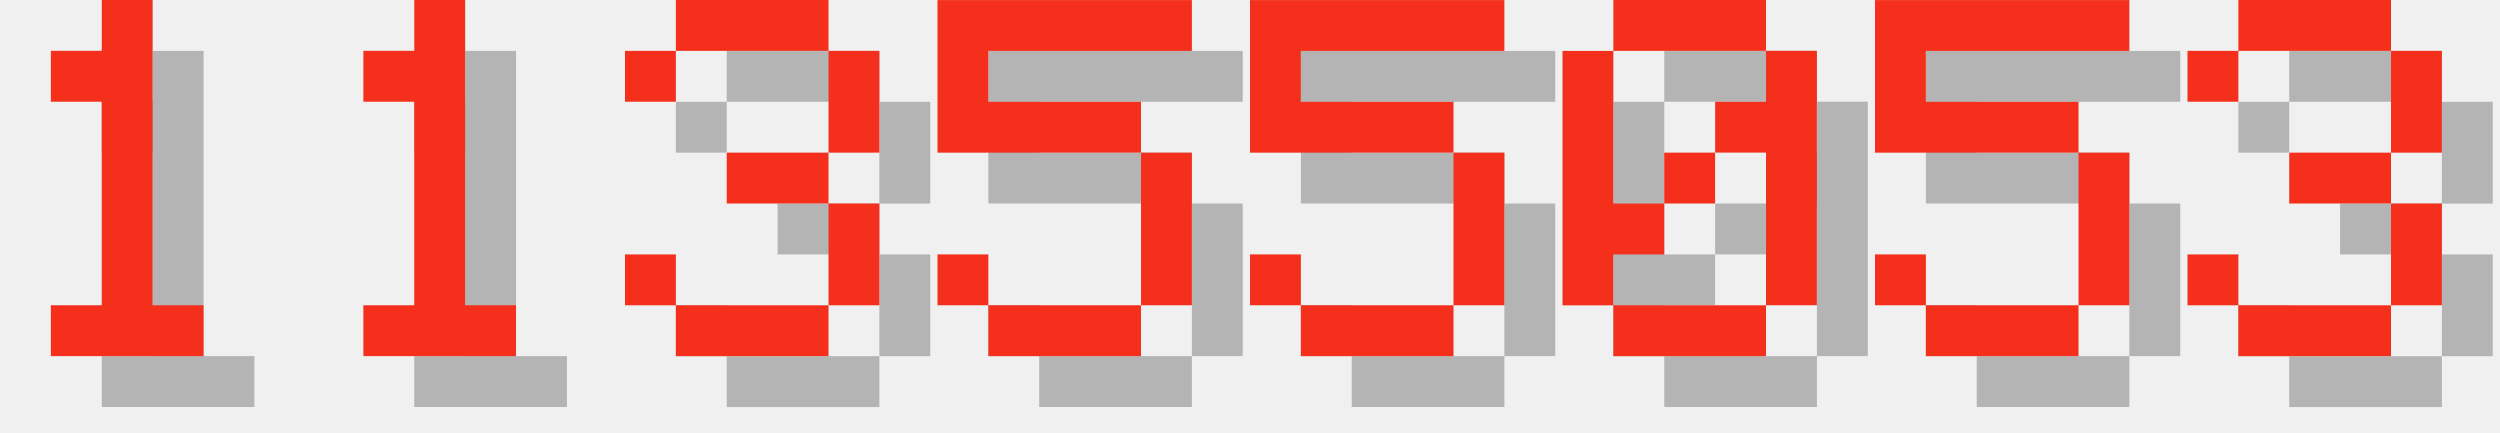
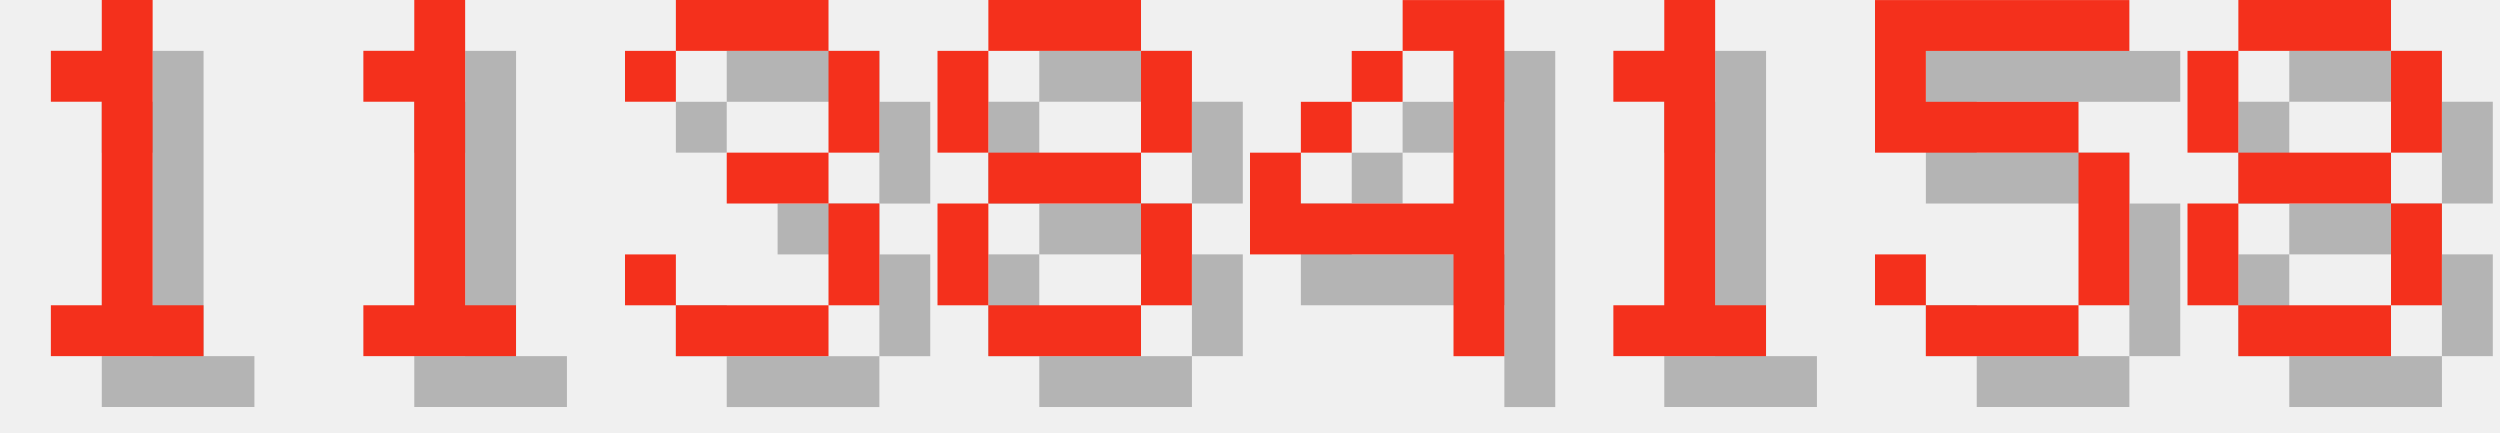
<svg xmlns="http://www.w3.org/2000/svg" version="1.1" width="208.0" height="36">
  <style>
        .text-foreground {
            fill: #F4301C;
        }
        .text-shadow {
            fill: #000000;
            fill-opacity: 0.25;
        }
    </style>
  <g class="digit" id="digit_1" transform="translate(0.0, 0), scale(4)">
    <path id="digit_1_shadow" class="text-shadow" d="m2.117 2.117v1.058h1.058v4.233h-1.058v1.058h3.175v-1.058h-1.058v-6.35h-1.058v1.058h-1.058z" fill-opacity=".5" style="paint-order:stroke fill markers" />
    <path id="digit_1_fg" class="text-foreground" d="m1.058 1.058v1.058h1.058v4.233h-1.058v1.058h3.175v-1.058h-1.058v-6.35h-1.058v1.058h-1.058z" fill="#fff" style="paint-order:stroke fill markers" />
  </g>
  <g class="digit" id="digit_1" transform="translate(26.0, 0), scale(4)">
    <path id="digit_1_shadow" class="text-shadow" d="m2.117 2.117v1.058h1.058v4.233h-1.058v1.058h3.175v-1.058h-1.058v-6.35h-1.058v1.058h-1.058z" fill-opacity=".5" style="paint-order:stroke fill markers" />
    <path id="digit_1_fg" class="text-foreground" d="m1.058 1.058v1.058h1.058v4.233h-1.058v1.058h3.175v-1.058h-1.058v-6.35h-1.058v1.058h-1.058z" fill="#fff" style="paint-order:stroke fill markers" />
  </g>
  <g class="digit" id="digit_3" transform="translate(52.0, 0), scale(4)">
    <path id="digit_3_shadow" class="text-shadow" d="m1.058 2.117v1.058h1.058v-1.058h3.175v2.117h-2.117v1.058h2.117v2.117h-3.175v-1.058h-1.058v1.058h1.058v1.058h3.175v-1.058h1.058v-2.117h-1.058v-1.058h1.058v-2.117h-1.058v-1.058h-3.175v1.058h-1.058z" fill-opacity=".5" style="paint-order:stroke fill markers" />
    <path id="digit_3_fg" class="text-foreground" d="m0 1.058v1.058h1.058v-1.058h3.175v2.117h-2.117v1.058h2.117v2.117h-3.175v-1.058h-1.058v1.058h1.058v1.058h3.175v-1.058h1.058v-2.117h-1.058v-1.058h1.058v-2.117h-1.058v-1.058h-3.175v1.058h-1.058z" fill="#fff" style="paint-order:stroke fill markers" />
  </g>
-   <g class="digit" id="digit_5" transform="translate(78.0, 0), scale(4)">
-     <path id="digit_5_shadow" class="text-shadow" d="m1.058 1.058v3.175h4.233v3.175h-3.175v-1.058h-1.058v1.058h1.058v1.058h3.175v-1.058h1.058v-3.175h-1.058v-1.058h-3.175v-1.058h4.233v-1.058h-5.292z" fill-opacity=".5" style="paint-order:stroke fill markers" />
-     <path id="digit_5_fg" class="text-foreground" d="m0 0v3.175h4.233v3.175h-3.175v-1.058h-1.058v1.058h1.058v1.058h3.175v-1.058h1.058v-3.175h-1.058v-1.058h-3.175v-1.058h4.233v-1.058h-5.292z" fill="#fff" style="paint-order:stroke fill markers" />
+   <g class="digit" id="digit_8" transform="translate(78.0, 0), scale(4)">
+     <path id="digit_8_shadow" class="text-shadow" d="m2.117 1.058v1.058h3.175v-1.058h-3.175zm3.175 1.058v2.117h1.058v-2.117h-1.058zm0 2.117h-3.175v1.058h3.175v-1.058zm0 1.058v2.117h1.058v-2.117h-1.058zm0 2.117h-3.175v1.058h3.175v-1.058zm-3.175 0v-2.117h-1.058v2.117h1.058zm0-3.175v-2.117h-1.058v2.117h1.058z" fill-opacity=".5" style="paint-order:stroke fill markers" />
+     <path id="digit_8_fg" class="text-foreground" d="m1.058 0v1.058h3.175v-1.058h-3.175zm3.175 1.058v2.117h1.058v-2.117h-1.058zm0 2.117h-3.175v1.058h3.175v-1.058zm0 1.058v2.117h1.058v-2.117h-1.058zm0 2.117h-3.175v1.058h3.175v-1.058zm-3.175 0v-2.117h-1.058v2.117h1.058zm0-3.175v-2.117h-1.058v2.117h1.058z" fill="#fff" style="paint-order:stroke fill markers" />
  </g>
-   <g class="digit" id="digit_5" transform="translate(104.0, 0), scale(4)">
-     <path id="digit_5_shadow" class="text-shadow" d="m1.058 1.058v3.175h4.233v3.175h-3.175v-1.058h-1.058v1.058h1.058v1.058h3.175v-1.058h1.058v-3.175h-1.058v-1.058h-3.175v-1.058h4.233v-1.058h-5.292z" fill-opacity=".5" style="paint-order:stroke fill markers" />
-     <path id="digit_5_fg" class="text-foreground" d="m0 0v3.175h4.233v3.175h-3.175v-1.058h-1.058v1.058h1.058v1.058h3.175v-1.058h1.058v-3.175h-1.058v-1.058h-3.175v-1.058h4.233v-1.058h-5.292z" fill="#fff" style="paint-order:stroke fill markers" />
+   <g class="digit" id="digit_4" transform="translate(104.0, 0), scale(4)">
+     <path id="digit_4_shadow" class="text-shadow" d="m4.233 1.058v1.058h1.058v3.175h-3.175v-1.058h-1.058v2.117h4.233v2.117h1.058v-7.408h-2.117zm-2.117 3.175h1.058v-1.058h-1.058v1.058zm1.058-1.058h1.058v-1.058h-1.058v1.058z" fill-opacity=".5" style="paint-order:stroke fill markers" />
+     <path id="digit_4_fg" class="text-foreground" d="m3.175 0v1.058h1.058v3.175h-3.175v-1.058h-1.058v2.117h4.233v2.117h1.058v-7.408h-2.117zm-2.117 3.175h1.058v-1.058h-1.058v1.058zm1.058-1.058h1.058v-1.058h-1.058v1.058z" fill="#fff" style="paint-order:stroke fill markers" />
  </g>
-   <g class="digit" id="digit_0" transform="translate(130.0, 0), scale(4)">
-     <path id="digit_0_shadow" class="text-shadow" d="m2.117 1.058v1.058h3.175v-1.058h-3.175zm3.175 1.058v1.058h-1.058v1.058h1.058v3.175h1.058v-5.292h-1.058zm0 5.292h-3.175v1.058h3.175v-1.058zm-3.175 0v-1.058h1.058v-1.058h-1.058v-3.175h-1.058v5.292h1.058zm1.058-2.117h1.058v-1.058h-1.058v1.058z" fill-opacity=".5" style="paint-order:stroke fill markers" />
-     <path id="digit_0_fg" class="text-foreground" d="m1.058 0v1.058h3.175v-1.058h-3.175zm3.175 1.058v1.058h-1.058v1.058h1.058v3.175h1.058v-5.292h-1.058zm0 5.292h-3.175v1.058h3.175v-1.058zm-3.175 0v-1.058h1.058v-1.058h-1.058v-3.175h-1.058v5.292h1.058zm1.058-2.117h1.058v-1.058h-1.058v1.058z" fill="#fff" style="paint-order:stroke fill markers" />
+   <g class="digit" id="digit_1" transform="translate(130.0, 0), scale(4)">
+     <path id="digit_1_shadow" class="text-shadow" d="m2.117 2.117v1.058h1.058v4.233h-1.058v1.058h3.175v-1.058h-1.058v-6.35h-1.058v1.058h-1.058z" fill-opacity=".5" style="paint-order:stroke fill markers" />
+     <path id="digit_1_fg" class="text-foreground" d="m1.058 1.058v1.058h1.058v4.233h-1.058v1.058h3.175v-1.058h-1.058v-6.35h-1.058v1.058h-1.058z" fill="#fff" style="paint-order:stroke fill markers" />
  </g>
  <g class="digit" id="digit_5" transform="translate(156.0, 0), scale(4)">
    <path id="digit_5_shadow" class="text-shadow" d="m1.058 1.058v3.175h4.233v3.175h-3.175v-1.058h-1.058v1.058h1.058v1.058h3.175v-1.058h1.058v-3.175h-1.058v-1.058h-3.175v-1.058h4.233v-1.058h-5.292z" fill-opacity=".5" style="paint-order:stroke fill markers" />
    <path id="digit_5_fg" class="text-foreground" d="m0 0v3.175h4.233v3.175h-3.175v-1.058h-1.058v1.058h1.058v1.058h3.175v-1.058h1.058v-3.175h-1.058v-1.058h-3.175v-1.058h4.233v-1.058h-5.292z" fill="#fff" style="paint-order:stroke fill markers" />
  </g>
-   <g class="digit" id="digit_3" transform="translate(182.0, 0), scale(4)">
-     <path id="digit_3_shadow" class="text-shadow" d="m1.058 2.117v1.058h1.058v-1.058h3.175v2.117h-2.117v1.058h2.117v2.117h-3.175v-1.058h-1.058v1.058h1.058v1.058h3.175v-1.058h1.058v-2.117h-1.058v-1.058h1.058v-2.117h-1.058v-1.058h-3.175v1.058h-1.058z" fill-opacity=".5" style="paint-order:stroke fill markers" />
-     <path id="digit_3_fg" class="text-foreground" d="m0 1.058v1.058h1.058v-1.058h3.175v2.117h-2.117v1.058h2.117v2.117h-3.175v-1.058h-1.058v1.058h1.058v1.058h3.175v-1.058h1.058v-2.117h-1.058v-1.058h1.058v-2.117h-1.058v-1.058h-3.175v1.058h-1.058z" fill="#fff" style="paint-order:stroke fill markers" />
+   <g class="digit" id="digit_8" transform="translate(182.0, 0), scale(4)">
+     <path id="digit_8_shadow" class="text-shadow" d="m2.117 1.058v1.058h3.175v-1.058h-3.175zm3.175 1.058v2.117h1.058v-2.117h-1.058zm0 2.117h-3.175v1.058h3.175v-1.058zm0 1.058v2.117h1.058v-2.117h-1.058zm0 2.117h-3.175v1.058h3.175v-1.058zm-3.175 0v-2.117h-1.058v2.117h1.058zm0-3.175v-2.117h-1.058v2.117h1.058z" fill-opacity=".5" style="paint-order:stroke fill markers" />
+     <path id="digit_8_fg" class="text-foreground" d="m1.058 0v1.058h3.175v-1.058h-3.175zm3.175 1.058v2.117h1.058v-2.117h-1.058zm0 2.117h-3.175v1.058h3.175v-1.058zm0 1.058v2.117h1.058v-2.117h-1.058zm0 2.117h-3.175v1.058h3.175v-1.058zm-3.175 0v-2.117h-1.058v2.117h1.058zm0-3.175v-2.117h-1.058v2.117h1.058z" fill="#fff" style="paint-order:stroke fill markers" />
  </g>
</svg>
